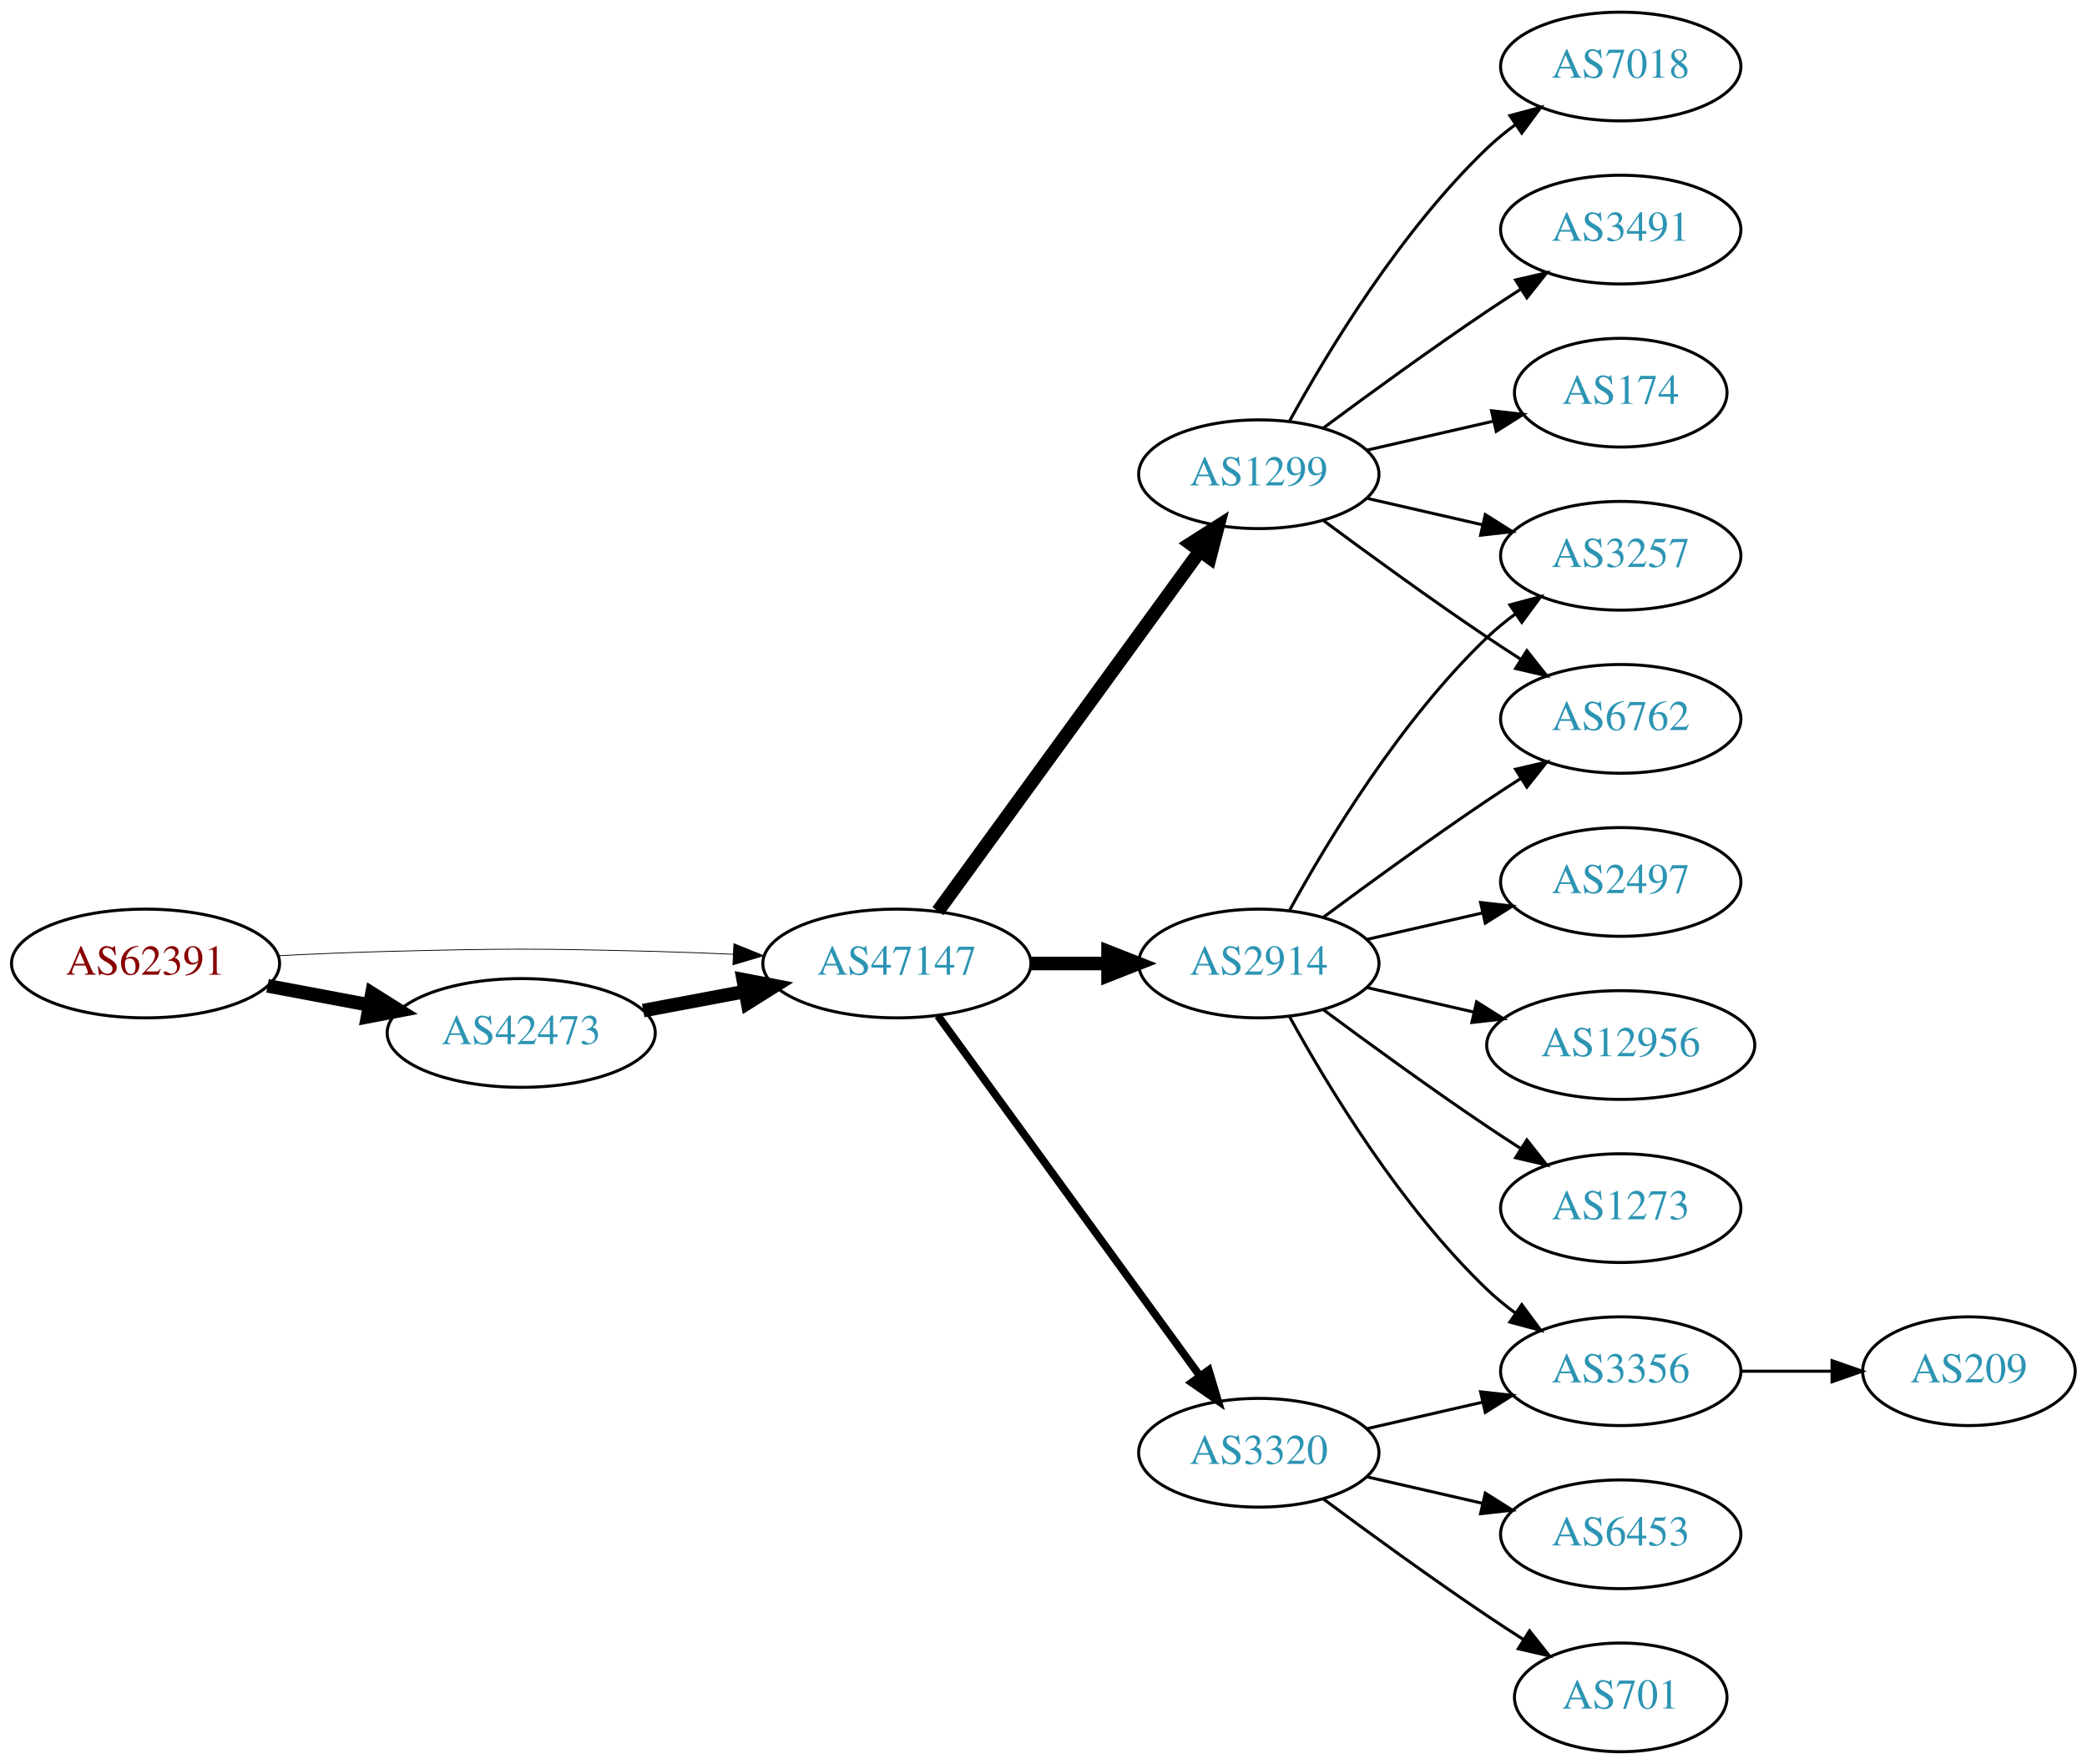
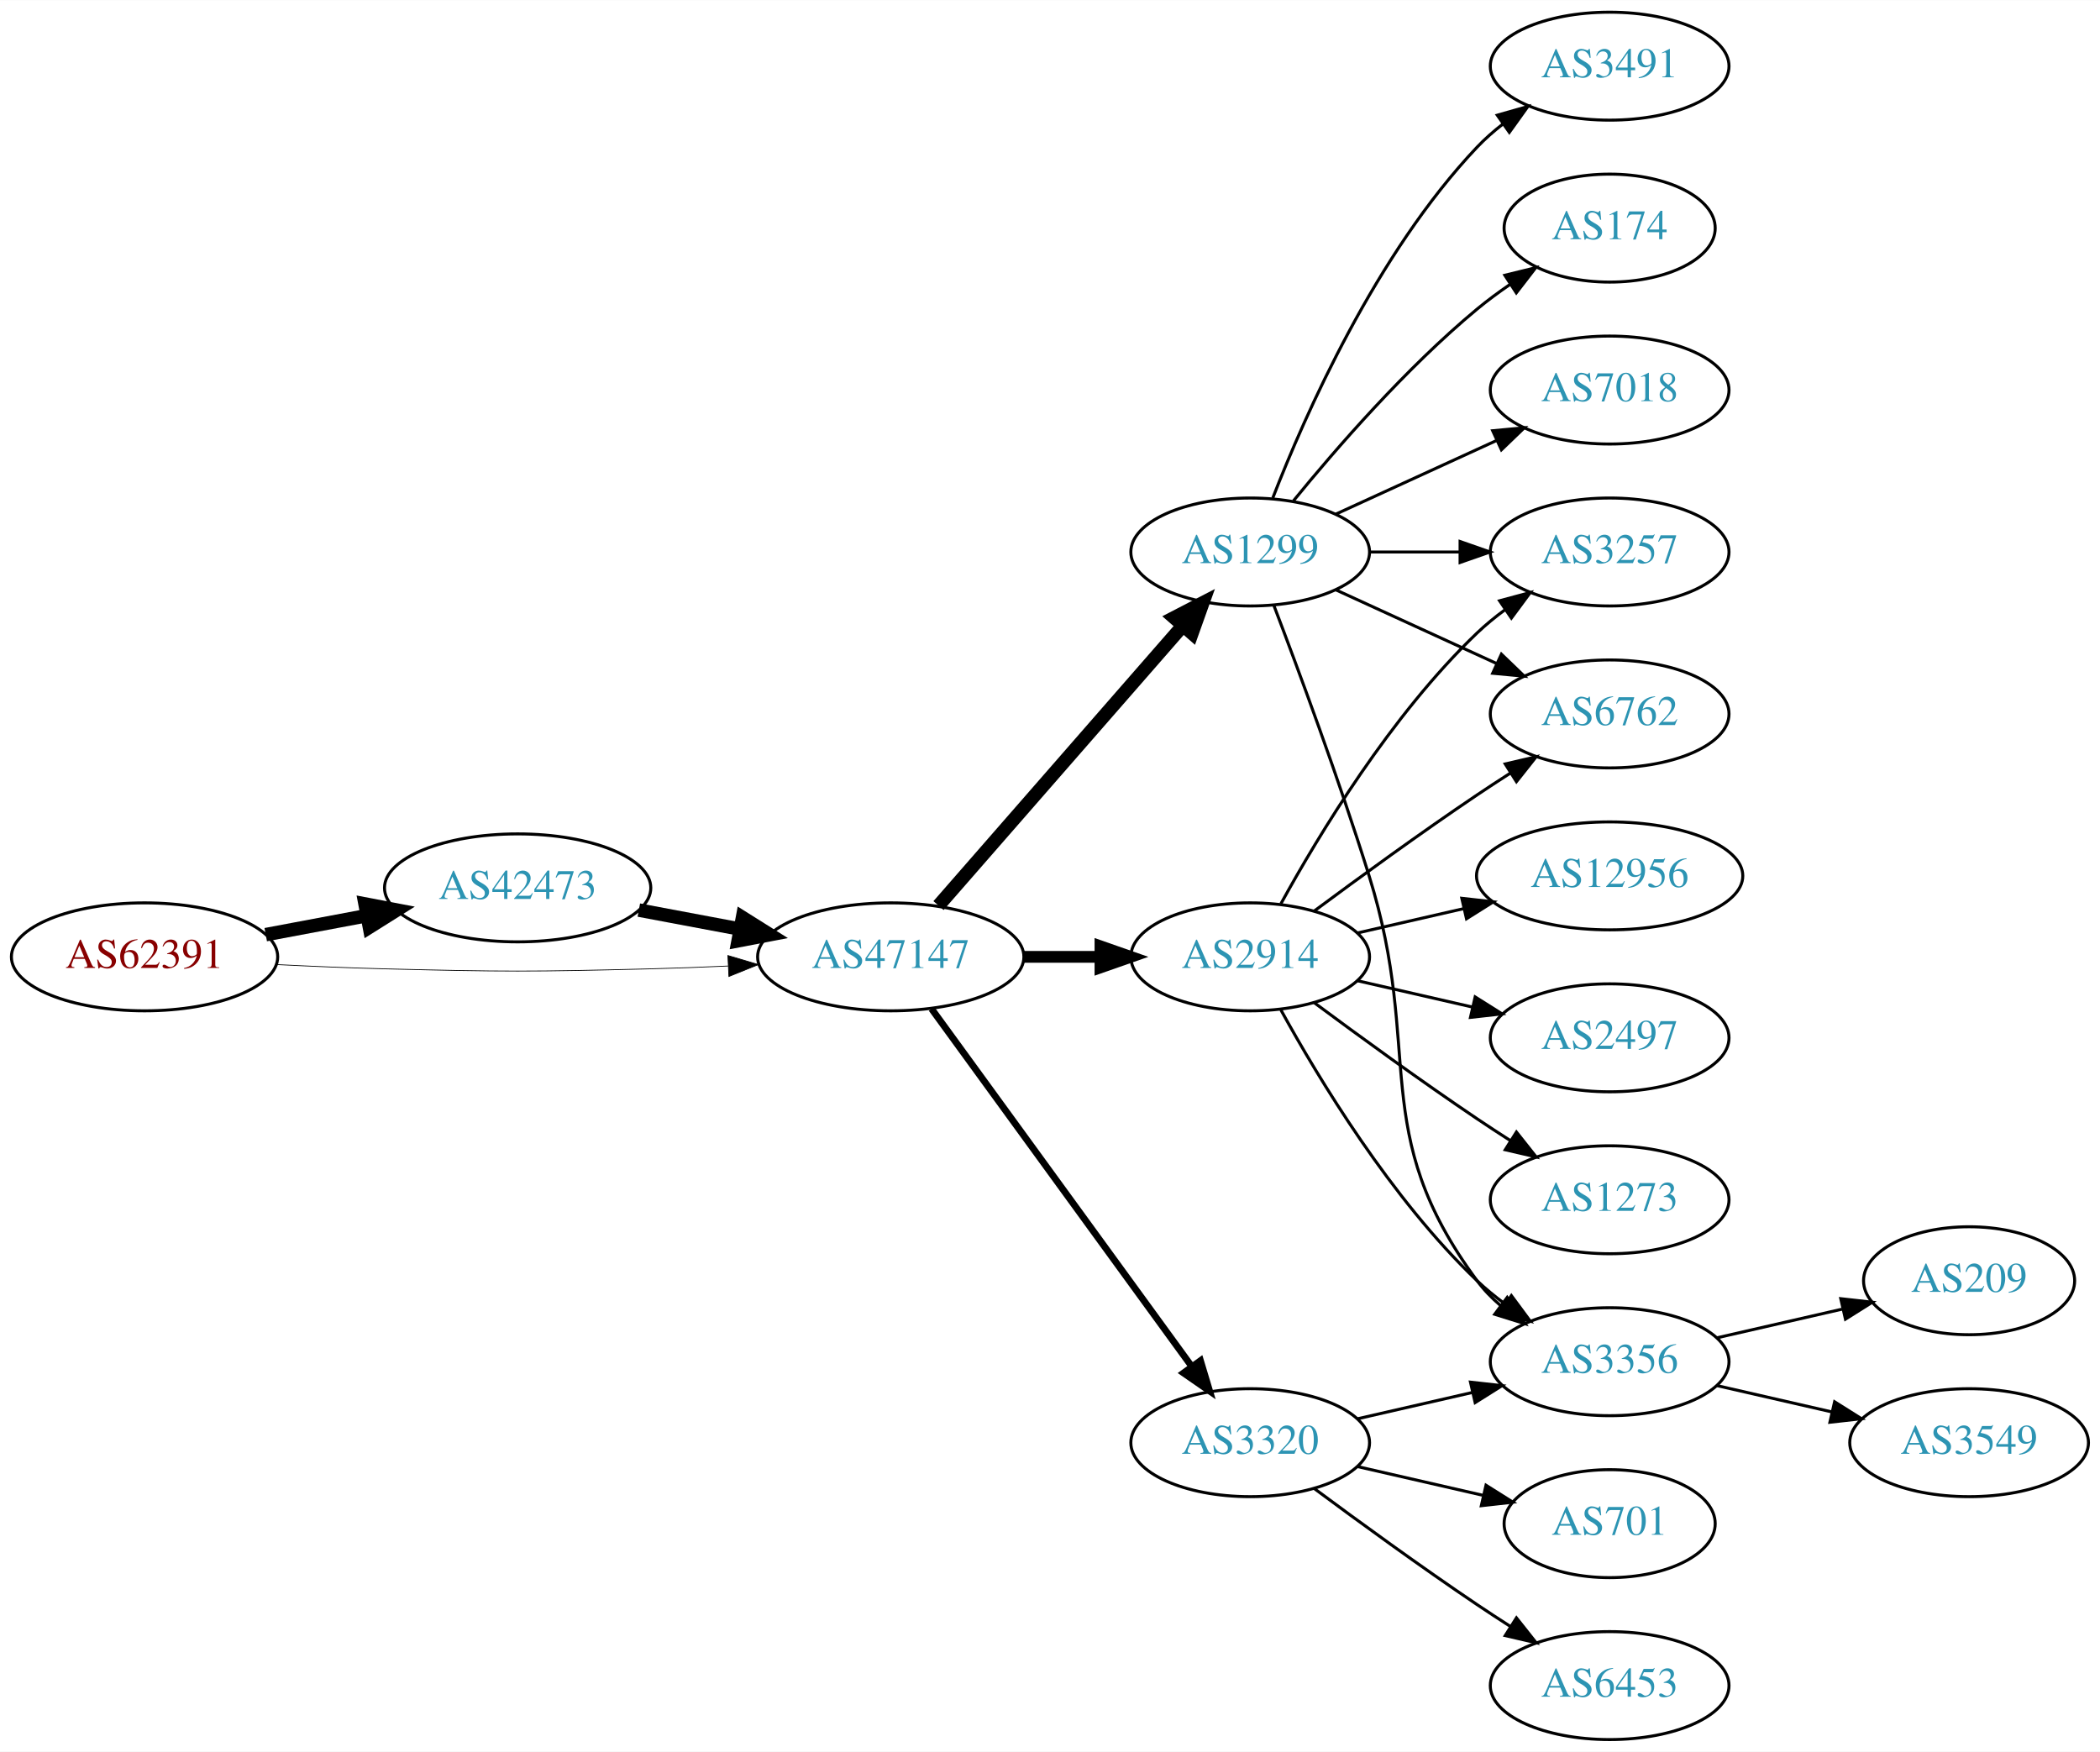
- <svg xmlns="http://www.w3.org/2000/svg" xmlns:xlink="http://www.w3.org/1999/xlink" width="691pt" height="584pt" viewBox="0.00 0.00 691.06 584.00">
+ <svg xmlns="http://www.w3.org/2000/svg" xmlns:xlink="http://www.w3.org/1999/xlink" width="700pt" height="584pt" viewBox="0.00 0.00 700.15 584.00">
  <g id="graph0" class="graph" transform="scale(1 1) rotate(0) translate(4 580)">
-     <polygon fill="white" stroke="none" points="-4,4 -4,-580 687.055,-580 687.055,4 -4,4" />
+     <polygon fill="white" stroke="none" points="-4,4 -4,-580 696.155,-580 696.155,4 -4,4" />
    <g id="node1" class="node">
      <g id="a_node1">
        <a xlink:href="/asn/62391" xlink:title="AS62391 ~ Comm-IT EDV DienstleistungsgmbH [AT]">
          <ellipse fill="#ffffff" stroke="black" cx="44.196" cy="-261" rx="44.393" ry="18" />
          <text text-anchor="middle" x="44.196" y="-257.3" font-family="Times,serif" font-size="14.00" fill="#880000">AS62391</text>
        </a>
      </g>
    </g>
    <g id="node2" class="node">
      <g id="a_node2">
        <a xlink:href="/asn/42473" xlink:title="AS42473 ~ ANEXIA Internetdienstleistungs GmbH [AT]">
-           <ellipse fill="#ffffff" stroke="black" cx="168.588" cy="-238" rx="44.393" ry="18" />
-           <text text-anchor="middle" x="168.588" y="-234.3" font-family="Times,serif" font-size="14.00" fill="#2c94b3">AS42473</text>
+           <ellipse fill="#ffffff" stroke="black" cx="168.588" cy="-284" rx="44.393" ry="18" />
+           <text text-anchor="middle" x="168.588" y="-280.3" font-family="Times,serif" font-size="14.00" fill="#2c94b3">AS42473</text>
        </a>
      </g>
    </g>
    <g id="edge1" class="edge">
-       <path fill="none" stroke="black" stroke-width="4.5" d="M84.595,-253.596C95.296,-251.585 107.019,-249.382 118.196,-247.282" />
-       <polygon fill="black" stroke="black" stroke-width="4.5" points="119.162,-251.107 128.263,-245.39 117.707,-243.367 119.162,-251.107" />
+       <path fill="none" stroke="black" stroke-width="4.5" d="M84.595,-268.404C95.296,-270.415 107.019,-272.618 118.196,-274.718" />
+       <polygon fill="black" stroke="black" stroke-width="4.5" points="117.707,-278.633 128.263,-276.61 119.162,-270.893 117.707,-278.633" />
    </g>
    <g id="node3" class="node">
      <g id="a_node3">
        <a xlink:href="/asn/47147" xlink:title="AS47147 ~ ANEXIA Internetdienstleistungs GmbH [AT]">
          <ellipse fill="#ffffff" stroke="black" cx="292.98" cy="-261" rx="44.393" ry="18" />
          <text text-anchor="middle" x="292.98" y="-257.3" font-family="Times,serif" font-size="14.00" fill="#2c94b3">AS47147</text>
        </a>
      </g>
    </g>
    <g id="edge2" class="edge">
-       <path fill="none" stroke="black" stroke-width="0.265" d="M88.339,-263.575C100.033,-264.165 112.694,-264.705 124.392,-265 163.665,-265.991 173.511,-265.991 212.784,-265 221.192,-264.788 230.098,-264.449 238.784,-264.056" />
-       <polygon fill="black" stroke="black" stroke-width="0.265" points="239.017,-267.549 248.838,-263.575 238.682,-260.557 239.017,-267.549" />
+       <path fill="none" stroke="black" stroke-width="0.25" d="M88.339,-258.425C100.033,-257.835 112.694,-257.295 124.392,-257 163.665,-256.009 173.511,-256.009 212.784,-257 221.192,-257.212 230.098,-257.551 238.784,-257.944" />
+       <polygon fill="black" stroke="black" stroke-width="0.25" points="238.682,-261.443 248.838,-258.425 239.017,-254.451 238.682,-261.443" />
    </g>
    <g id="edge3" class="edge">
-       <path fill="none" stroke="black" stroke-width="4.5" d="M208.988,-245.404C219.688,-247.415 231.411,-249.618 242.589,-251.718" />
-       <polygon fill="black" stroke="black" stroke-width="4.5" points="242.1,-255.633 252.655,-253.61 243.554,-247.893 242.1,-255.633" />
+       <path fill="none" stroke="black" stroke-width="4.5" d="M208.988,-276.596C219.688,-274.585 231.411,-272.382 242.589,-270.282" />
+       <polygon fill="black" stroke="black" stroke-width="4.5" points="243.554,-274.107 252.655,-268.39 242.1,-266.367 243.554,-274.107" />
    </g>
    <g id="node4" class="node">
      <g id="a_node4">
+         <a xlink:href="/asn/1299" xlink:title="AS1299 ~ Telia Carrier [EU]">
+           <ellipse fill="#ffffff" stroke="black" cx="412.823" cy="-396" rx="39.794" ry="18" />
+           <text text-anchor="middle" x="412.823" y="-392.3" font-family="Times,serif" font-size="14.00" fill="#2c94b3">AS1299</text>
+         </a>
+       </g>
+     </g>
+     <g id="edge4" class="edge">
+       <path fill="none" stroke="black" stroke-width="4.5" d="M308.905,-278.098C329.448,-301.631 366.567,-344.155 390.164,-371.187" />
+       <polygon fill="black" stroke="black" stroke-width="4.5" points="387.477,-374.097 397.019,-379.041 393.41,-368.918 387.477,-374.097" />
+     </g>
+     <g id="node5" class="node">
+       <g id="a_node5">
        <a xlink:href="/asn/2914" xlink:title="AS2914 ~ NTT America, Inc. [US]">
          <ellipse fill="#ffffff" stroke="black" cx="412.823" cy="-261" rx="39.794" ry="18" />
          <text text-anchor="middle" x="412.823" y="-257.3" font-family="Times,serif" font-size="14.00" fill="#2c94b3">AS2914</text>
        </a>
      </g>
    </g>
-     <g id="edge4" class="edge">
-       <path fill="none" stroke="black" stroke-width="4.5" d="M337.191,-261C345.504,-261 354.267,-261 362.749,-261" />
-       <polygon fill="black" stroke="black" stroke-width="4.5" points="362.908,-264.938 372.908,-261 362.908,-257.063 362.908,-264.938" />
-     </g>
-     <g id="node5" class="node">
-       <g id="a_node5">
+     <g id="edge5" class="edge">
+       <path fill="none" stroke="black" stroke-width="3.938" d="M337.191,-261C345.504,-261 354.267,-261 362.749,-261" />
+       <polygon fill="black" stroke="black" stroke-width="3.938" points="362.908,-264.5 372.908,-261 362.908,-257.5 362.908,-264.5" />
+     </g>
+     <g id="node6" class="node">
+       <g id="a_node6">
        <a xlink:href="/asn/3320" xlink:title="AS3320 ~ DTAG [DE]">
          <ellipse fill="#ffffff" stroke="black" cx="412.823" cy="-99" rx="39.794" ry="18" />
          <text text-anchor="middle" x="412.823" y="-95.3" font-family="Times,serif" font-size="14.00" fill="#2c94b3">AS3320</text>
        </a>
      </g>
    </g>
-     <g id="edge5" class="edge">
-       <path fill="none" stroke="black" stroke-width="2.571" d="M306.592,-243.663C327.412,-215.04 369.075,-157.767 393.264,-124.514" />
-       <polygon fill="black" stroke="black" stroke-width="2.571" points="396.25,-126.358 399.302,-116.212 390.589,-122.24 396.25,-126.358" />
-     </g>
-     <g id="node6" class="node">
-       <g id="a_node6">
-         <a xlink:href="/asn/1299" xlink:title="AS1299 ~ Telia Carrier [EU]">
-           <ellipse fill="#ffffff" stroke="black" cx="412.823" cy="-423" rx="39.794" ry="18" />
-           <text text-anchor="middle" x="412.823" y="-419.3" font-family="Times,serif" font-size="14.00" fill="#2c94b3">AS1299</text>
-         </a>
-       </g>
-     </g>
    <g id="edge6" class="edge">
-       <path fill="none" stroke="black" stroke-width="4.5" d="M306.592,-278.337C327.412,-306.96 369.075,-364.233 393.264,-397.486" />
-       <polygon fill="black" stroke="black" stroke-width="4.5" points="390.236,-400.017 399.302,-405.788 396.604,-395.385 390.236,-400.017" />
-     </g>
-     <g id="node7" class="node">
-       <g id="a_node7">
+       <path fill="none" stroke="black" stroke-width="2.25" d="M306.592,-243.663C327.412,-215.04 369.075,-157.767 393.264,-124.514" />
+       <polygon fill="black" stroke="black" stroke-width="2.25" points="396.25,-126.358 399.302,-116.212 390.589,-122.24 396.25,-126.358" />
+     </g>
+     <g id="node8" class="node">
+       <g id="a_node8">
+         <a xlink:href="/asn/3356" xlink:title="AS3356 ~ Level 3 Parent, LLC [US]">
+           <ellipse fill="#ffffff" stroke="black" cx="532.666" cy="-126" rx="39.794" ry="18" />
+           <text text-anchor="middle" x="532.666" y="-122.3" font-family="Times,serif" font-size="14.00" fill="#2c94b3">AS3356</text>
+         </a>
+       </g>
+     </g>
+     <g id="edge18" class="edge">
+       <path fill="none" stroke="black" d="M420.71,-378.191C428.821,-356.906 442.455,-320.131 452.469,-288 470.946,-228.716 451.566,-202.941 488.469,-153 490.703,-149.977 493.386,-147.214 496.307,-144.707" />
+       <polygon fill="black" stroke="black" points="498.502,-147.437 504.45,-138.669 494.333,-141.814 498.502,-147.437" />
+     </g>
+     <g id="node10" class="node">
+       <g id="a_node10">
        <a xlink:href="/asn/6762" xlink:title="AS6762 ~ TELECOM ITALIA SPARKLE S.p.A. [IT]">
          <ellipse fill="#ffffff" stroke="black" cx="532.666" cy="-342" rx="39.794" ry="18" />
          <text text-anchor="middle" x="532.666" y="-338.3" font-family="Times,serif" font-size="14.00" fill="#2c94b3">AS6762</text>
        </a>
      </g>
    </g>
-     <g id="edge7" class="edge">
-       <path fill="none" stroke="black" d="M434.153,-276.277C449.016,-287.304 469.76,-302.407 488.469,-315 492.018,-317.389 495.769,-319.839 499.517,-322.242" />
-       <polygon fill="black" stroke="black" points="497.843,-325.325 508.166,-327.712 501.585,-319.409 497.843,-325.325" />
-     </g>
-     <g id="node8" class="node">
-       <g id="a_node8">
+     <g id="edge19" class="edge">
+       <path fill="none" stroke="black" d="M441.452,-383.339C457.409,-376.027 477.679,-366.739 494.962,-358.819" />
+       <polygon fill="black" stroke="black" points="496.577,-361.929 504.21,-354.581 493.661,-355.565 496.577,-361.929" />
+     </g>
+     <g id="node12" class="node">
+       <g id="a_node12">
        <a xlink:href="/asn/3257" xlink:title="AS3257 ~ GTT [DE]">
          <ellipse fill="#ffffff" stroke="black" cx="532.666" cy="-396" rx="39.794" ry="18" />
          <text text-anchor="middle" x="532.666" y="-392.3" font-family="Times,serif" font-size="14.00" fill="#2c94b3">AS3257</text>
        </a>
      </g>
    </g>
+     <g id="edge21" class="edge">
+       <path fill="none" stroke="black" d="M452.736,-396C462.289,-396 472.639,-396 482.601,-396" />
+       <polygon fill="black" stroke="black" points="482.794,-399.5 492.794,-396 482.794,-392.5 482.794,-399.5" />
+     </g>
+     <g id="node17" class="node">
+       <g id="a_node17">
+         <a xlink:href="/asn/3491" xlink:title="AS3491 ~ PCCW Global, Inc. [US]">
+           <ellipse fill="#ffffff" stroke="black" cx="532.666" cy="-558" rx="39.794" ry="18" />
+           <text text-anchor="middle" x="532.666" y="-554.3" font-family="Times,serif" font-size="14.00" fill="#2c94b3">AS3491</text>
+         </a>
+       </g>
+     </g>
+     <g id="edge20" class="edge">
+       <path fill="none" stroke="black" d="M420.346,-413.994C431.097,-441.728 454.754,-495.429 488.469,-531 491.055,-533.728 493.973,-536.294 497.041,-538.677" />
+       <polygon fill="black" stroke="black" points="495.195,-541.658 505.389,-544.543 499.219,-535.93 495.195,-541.658" />
+     </g>
+     <g id="node18" class="node">
+       <g id="a_node18">
+         <a xlink:href="/asn/174" xlink:title="AS174 ~ Cogent Communications [US]">
+           <ellipse fill="#ffffff" stroke="black" cx="532.666" cy="-504" rx="35.194" ry="18" />
+           <text text-anchor="middle" x="532.666" y="-500.3" font-family="Times,serif" font-size="14.00" fill="#2c94b3">AS174</text>
+         </a>
+       </g>
+     </g>
+     <g id="edge22" class="edge">
+       <path fill="none" stroke="black" d="M427.242,-413.065C441.357,-430.375 464.771,-457.345 488.469,-477 491.933,-479.872 495.725,-482.669 499.58,-485.308" />
+       <polygon fill="black" stroke="black" points="497.722,-488.275 508.012,-490.797 501.541,-482.408 497.722,-488.275" />
+     </g>
+     <g id="node19" class="node">
+       <g id="a_node19">
+         <a xlink:href="/asn/7018" xlink:title="AS7018 ~ AT&amp;T Services, Inc. [US]">
+           <ellipse fill="#ffffff" stroke="black" cx="532.666" cy="-450" rx="39.794" ry="18" />
+           <text text-anchor="middle" x="532.666" y="-446.3" font-family="Times,serif" font-size="14.00" fill="#2c94b3">AS7018</text>
+         </a>
+       </g>
+     </g>
+     <g id="edge23" class="edge">
+       <path fill="none" stroke="black" d="M441.452,-408.661C457.409,-415.973 477.679,-425.261 494.962,-433.181" />
+       <polygon fill="black" stroke="black" points="493.661,-436.435 504.21,-437.419 496.577,-430.071 493.661,-436.435" />
+     </g>
+     <g id="node7" class="node">
+       <g id="a_node7">
+         <a xlink:href="/asn/2497" xlink:title="AS2497 ~ Internet Initiative Japan Inc. [JP]">
+           <ellipse fill="#ffffff" stroke="black" cx="532.666" cy="-234" rx="39.794" ry="18" />
+           <text text-anchor="middle" x="532.666" y="-230.3" font-family="Times,serif" font-size="14.00" fill="#2c94b3">AS2497</text>
+         </a>
+       </g>
+     </g>
+     <g id="edge7" class="edge">
+       <path fill="none" stroke="black" d="M448.542,-253.045C460.542,-250.296 474.163,-247.175 486.856,-244.267" />
+       <polygon fill="black" stroke="black" points="487.821,-247.636 496.787,-241.991 486.258,-240.813 487.821,-247.636" />
+     </g>
    <g id="edge8" class="edge">
-       <path fill="none" stroke="black" d="M423.064,-278.713C435.61,-301.561 459.787,-341.611 488.469,-369 491.338,-371.739 494.527,-374.347 497.836,-376.785" />
-       <polygon fill="black" stroke="black" points="495.959,-379.742 506.195,-382.477 499.899,-373.956 495.959,-379.742" />
+       <path fill="none" stroke="black" d="M423.064,-243.287C435.61,-220.439 459.787,-180.389 488.469,-153 491.338,-150.261 494.527,-147.653 497.836,-145.215" />
+       <polygon fill="black" stroke="black" points="499.899,-148.044 506.195,-139.523 495.959,-142.258 499.899,-148.044" />
    </g>
    <g id="node9" class="node">
      <g id="a_node9">
-         <a xlink:href="/asn/2497" xlink:title="AS2497 ~ Internet Initiative Japan Inc. [JP]">
-           <ellipse fill="#ffffff" stroke="black" cx="532.666" cy="-288" rx="39.794" ry="18" />
-           <text text-anchor="middle" x="532.666" y="-284.3" font-family="Times,serif" font-size="14.00" fill="#2c94b3">AS2497</text>
-         </a>
-       </g>
-     </g>
-     <g id="edge9" class="edge">
-       <path fill="none" stroke="black" d="M448.542,-268.955C460.542,-271.704 474.163,-274.825 486.856,-277.733" />
-       <polygon fill="black" stroke="black" points="486.258,-281.187 496.787,-280.009 487.821,-274.364 486.258,-281.187" />
-     </g>
-     <g id="node10" class="node">
-       <g id="a_node10">
-         <a xlink:href="/asn/12956" xlink:title="AS12956 ~ TELXIUS [ES]">
-           <ellipse fill="#ffffff" stroke="black" cx="532.666" cy="-234" rx="44.393" ry="18" />
-           <text text-anchor="middle" x="532.666" y="-230.3" font-family="Times,serif" font-size="14.00" fill="#2c94b3">AS12956</text>
-         </a>
-       </g>
-     </g>
-     <g id="edge10" class="edge">
-       <path fill="none" stroke="black" d="M448.542,-253.045C459.681,-250.493 472.216,-247.621 484.109,-244.896" />
-       <polygon fill="black" stroke="black" points="484.938,-248.297 493.903,-242.652 483.374,-241.474 484.938,-248.297" />
-     </g>
-     <g id="node11" class="node">
-       <g id="a_node11">
-         <a xlink:href="/asn/3356" xlink:title="AS3356 ~ Level 3 Parent, LLC [US]">
-           <ellipse fill="#ffffff" stroke="black" cx="532.666" cy="-126" rx="39.794" ry="18" />
-           <text text-anchor="middle" x="532.666" y="-122.3" font-family="Times,serif" font-size="14.00" fill="#2c94b3">AS3356</text>
-         </a>
-       </g>
-     </g>
-     <g id="edge11" class="edge">
-       <path fill="none" stroke="black" d="M423.064,-243.287C435.61,-220.439 459.787,-180.389 488.469,-153 491.338,-150.261 494.527,-147.653 497.836,-145.215" />
-       <polygon fill="black" stroke="black" points="499.899,-148.044 506.195,-139.523 495.959,-142.258 499.899,-148.044" />
-     </g>
-     <g id="node12" class="node">
-       <g id="a_node12">
        <a xlink:href="/asn/1273" xlink:title="AS1273 ~ Vodafone Group PLC [EU]">
          <ellipse fill="#ffffff" stroke="black" cx="532.666" cy="-180" rx="39.794" ry="18" />
          <text text-anchor="middle" x="532.666" y="-176.3" font-family="Times,serif" font-size="14.00" fill="#2c94b3">AS1273</text>
        </a>
      </g>
    </g>
-     <g id="edge12" class="edge">
+     <g id="edge9" class="edge">
      <path fill="none" stroke="black" d="M434.153,-245.723C449.016,-234.696 469.76,-219.593 488.469,-207 492.018,-204.611 495.769,-202.161 499.517,-199.758" />
      <polygon fill="black" stroke="black" points="501.585,-202.591 508.166,-194.288 497.843,-196.675 501.585,-202.591" />
    </g>
-     <g id="edge13" class="edge">
+     <g id="edge10" class="edge">
+       <path fill="none" stroke="black" d="M434.153,-276.277C449.016,-287.304 469.76,-302.407 488.469,-315 492.018,-317.389 495.769,-319.839 499.517,-322.242" />
+       <polygon fill="black" stroke="black" points="497.843,-325.325 508.166,-327.712 501.585,-319.409 497.843,-325.325" />
+     </g>
+     <g id="node11" class="node">
+       <g id="a_node11">
+         <a xlink:href="/asn/12956" xlink:title="AS12956 ~ TELXIUS [ES]">
+           <ellipse fill="#ffffff" stroke="black" cx="532.666" cy="-288" rx="44.393" ry="18" />
+           <text text-anchor="middle" x="532.666" y="-284.3" font-family="Times,serif" font-size="14.00" fill="#2c94b3">AS12956</text>
+         </a>
+       </g>
+     </g>
+     <g id="edge11" class="edge">
+       <path fill="none" stroke="black" d="M448.542,-268.955C459.681,-271.507 472.216,-274.379 484.109,-277.104" />
+       <polygon fill="black" stroke="black" points="483.374,-280.526 493.903,-279.348 484.938,-273.703 483.374,-280.526" />
+     </g>
+     <g id="edge12" class="edge">
+       <path fill="none" stroke="black" d="M423.064,-278.713C435.61,-301.561 459.787,-341.611 488.469,-369 491.338,-371.739 494.527,-374.347 497.836,-376.785" />
+       <polygon fill="black" stroke="black" points="495.959,-379.742 506.195,-382.477 499.899,-373.956 495.959,-379.742" />
+     </g>
+     <g id="edge15" class="edge">
      <path fill="none" stroke="black" d="M448.542,-106.955C460.542,-109.704 474.163,-112.825 486.856,-115.733" />
      <polygon fill="black" stroke="black" points="486.258,-119.187 496.787,-118.009 487.821,-112.364 486.258,-119.187" />
    </g>
    <g id="node13" class="node">
      <g id="a_node13">
-         <a xlink:href="/asn/701" xlink:title="AS701 ~ UUNET [US]">
-           <ellipse fill="#ffffff" stroke="black" cx="532.666" cy="-18" rx="35.194" ry="18" />
-           <text text-anchor="middle" x="532.666" y="-14.3" font-family="Times,serif" font-size="14.00" fill="#2c94b3">AS701</text>
-         </a>
-       </g>
-     </g>
-     <g id="edge14" class="edge">
-       <path fill="none" stroke="black" d="M434.153,-83.723C449.016,-72.696 469.76,-57.593 488.469,-45 492.287,-42.431 496.337,-39.79 500.367,-37.214" />
-       <polygon fill="black" stroke="black" points="502.471,-40.025 509.061,-31.729 498.736,-34.105 502.471,-40.025" />
+         <a xlink:href="/asn/6453" xlink:title="AS6453 ~ TATA COMMUNICATIONS (AMERICA) INC [US]">
+           <ellipse fill="#ffffff" stroke="black" cx="532.666" cy="-18" rx="39.794" ry="18" />
+           <text text-anchor="middle" x="532.666" y="-14.3" font-family="Times,serif" font-size="14.00" fill="#2c94b3">AS6453</text>
+         </a>
+       </g>
+     </g>
+     <g id="edge13" class="edge">
+       <path fill="none" stroke="black" d="M434.153,-83.723C449.016,-72.696 469.76,-57.593 488.469,-45 492.018,-42.611 495.769,-40.161 499.517,-37.758" />
+       <polygon fill="black" stroke="black" points="501.585,-40.591 508.166,-32.288 497.843,-34.675 501.585,-40.591" />
    </g>
    <g id="node14" class="node">
      <g id="a_node14">
-         <a xlink:href="/asn/6453" xlink:title="AS6453 ~ TATA COMMUNICATIONS (AMERICA) INC [US]">
-           <ellipse fill="#ffffff" stroke="black" cx="532.666" cy="-72" rx="39.794" ry="18" />
-           <text text-anchor="middle" x="532.666" y="-68.3" font-family="Times,serif" font-size="14.00" fill="#2c94b3">AS6453</text>
-         </a>
-       </g>
-     </g>
-     <g id="edge15" class="edge">
-       <path fill="none" stroke="black" d="M448.542,-91.045C460.542,-88.296 474.163,-85.175 486.856,-82.267" />
-       <polygon fill="black" stroke="black" points="487.821,-85.636 496.787,-79.991 486.258,-78.813 487.821,-85.636" />
-     </g>
-     <g id="edge18" class="edge">
-       <path fill="none" stroke="black" d="M434.153,-407.723C449.016,-396.696 469.76,-381.593 488.469,-369 492.018,-366.611 495.769,-364.161 499.517,-361.758" />
-       <polygon fill="black" stroke="black" points="501.585,-364.591 508.166,-356.288 497.843,-358.675 501.585,-364.591" />
-     </g>
-     <g id="edge17" class="edge">
-       <path fill="none" stroke="black" d="M448.542,-415.045C460.542,-412.296 474.163,-409.175 486.856,-406.267" />
-       <polygon fill="black" stroke="black" points="487.821,-409.636 496.787,-403.991 486.258,-402.813 487.821,-409.636" />
+         <a xlink:href="/asn/701" xlink:title="AS701 ~ UUNET [US]">
+           <ellipse fill="#ffffff" stroke="black" cx="532.666" cy="-72" rx="35.194" ry="18" />
+           <text text-anchor="middle" x="532.666" y="-68.3" font-family="Times,serif" font-size="14.00" fill="#2c94b3">AS701</text>
+         </a>
+       </g>
+     </g>
+     <g id="edge14" class="edge">
+       <path fill="none" stroke="black" d="M448.542,-91.045C461.635,-88.045 476.657,-84.603 490.298,-81.478" />
+       <polygon fill="black" stroke="black" points="491.439,-84.807 500.405,-79.162 489.876,-77.984 491.439,-84.807" />
    </g>
    <g id="node15" class="node">
      <g id="a_node15">
-         <a xlink:href="/asn/7018" xlink:title="AS7018 ~ AT&amp;T Services, Inc. [US]">
-           <ellipse fill="#ffffff" stroke="black" cx="532.666" cy="-558" rx="39.794" ry="18" />
-           <text text-anchor="middle" x="532.666" y="-554.3" font-family="Times,serif" font-size="14.00" fill="#2c94b3">AS7018</text>
+         <a xlink:href="/asn/209" xlink:title="AS209 ~ CenturyLink Communications, LLC [US]">
+           <ellipse fill="#ffffff" stroke="black" cx="652.508" cy="-153" rx="35.194" ry="18" />
+           <text text-anchor="middle" x="652.508" y="-149.3" font-family="Times,serif" font-size="14.00" fill="#2c94b3">AS209</text>
        </a>
      </g>
    </g>
    <g id="edge16" class="edge">
-       <path fill="none" stroke="black" d="M423.064,-440.713C435.61,-463.561 459.787,-503.611 488.469,-531 491.338,-533.739 494.527,-536.347 497.836,-538.785" />
-       <polygon fill="black" stroke="black" points="495.959,-541.742 506.195,-544.477 499.899,-535.956 495.959,-541.742" />
+       <path fill="none" stroke="black" d="M568.385,-133.955C581.477,-136.955 596.499,-140.396 610.14,-143.522" />
+       <polygon fill="black" stroke="black" points="609.718,-147.016 620.247,-145.838 611.282,-140.193 609.718,-147.016" />
    </g>
    <g id="node16" class="node">
      <g id="a_node16">
-         <a xlink:href="/asn/3491" xlink:title="AS3491 ~ PCCW Global, Inc. [US]">
-           <ellipse fill="#ffffff" stroke="black" cx="532.666" cy="-504" rx="39.794" ry="18" />
-           <text text-anchor="middle" x="532.666" y="-500.3" font-family="Times,serif" font-size="14.00" fill="#2c94b3">AS3491</text>
-         </a>
-       </g>
-     </g>
-     <g id="edge19" class="edge">
-       <path fill="none" stroke="black" d="M434.153,-438.277C449.016,-449.304 469.76,-464.407 488.469,-477 492.018,-479.389 495.769,-481.839 499.517,-484.242" />
-       <polygon fill="black" stroke="black" points="497.843,-487.325 508.166,-489.712 501.585,-481.409 497.843,-487.325" />
-     </g>
-     <g id="node17" class="node">
-       <g id="a_node17">
-         <a xlink:href="/asn/174" xlink:title="AS174 ~ Cogent Communications [US]">
-           <ellipse fill="#ffffff" stroke="black" cx="532.666" cy="-450" rx="35.194" ry="18" />
-           <text text-anchor="middle" x="532.666" y="-446.3" font-family="Times,serif" font-size="14.00" fill="#2c94b3">AS174</text>
-         </a>
-       </g>
-     </g>
-     <g id="edge20" class="edge">
-       <path fill="none" stroke="black" d="M448.542,-430.955C461.635,-433.955 476.657,-437.396 490.298,-440.522" />
-       <polygon fill="black" stroke="black" points="489.876,-444.016 500.405,-442.838 491.439,-437.193 489.876,-444.016" />
-     </g>
-     <g id="node18" class="node">
-       <g id="a_node18">
-         <a xlink:href="/asn/209" xlink:title="AS209 ~ CenturyLink Communications, LLC [US]">
-           <ellipse fill="#ffffff" stroke="black" cx="647.958" cy="-126" rx="35.194" ry="18" />
-           <text text-anchor="middle" x="647.958" y="-122.3" font-family="Times,serif" font-size="14.00" fill="#2c94b3">AS209</text>
-         </a>
-       </g>
-     </g>
-     <g id="edge21" class="edge">
-       <path fill="none" stroke="black" d="M572.338,-126C582.043,-126 592.534,-126 602.497,-126" />
-       <polygon fill="black" stroke="black" points="602.633,-129.5 612.633,-126 602.633,-122.5 602.633,-129.5" />
+         <a xlink:href="/asn/3549" xlink:title="AS3549 ~ Level 3 Parent, LLC [US]">
+           <ellipse fill="#ffffff" stroke="black" cx="652.508" cy="-99" rx="39.794" ry="18" />
+           <text text-anchor="middle" x="652.508" y="-95.3" font-family="Times,serif" font-size="14.00" fill="#2c94b3">AS3549</text>
+         </a>
+       </g>
+     </g>
+     <g id="edge17" class="edge">
+       <path fill="none" stroke="black" d="M568.385,-118.045C580.385,-115.296 594.006,-112.175 606.698,-109.267" />
+       <polygon fill="black" stroke="black" points="607.664,-112.636 616.63,-106.991 606.101,-105.813 607.664,-112.636" />
    </g>
  </g>
</svg>
